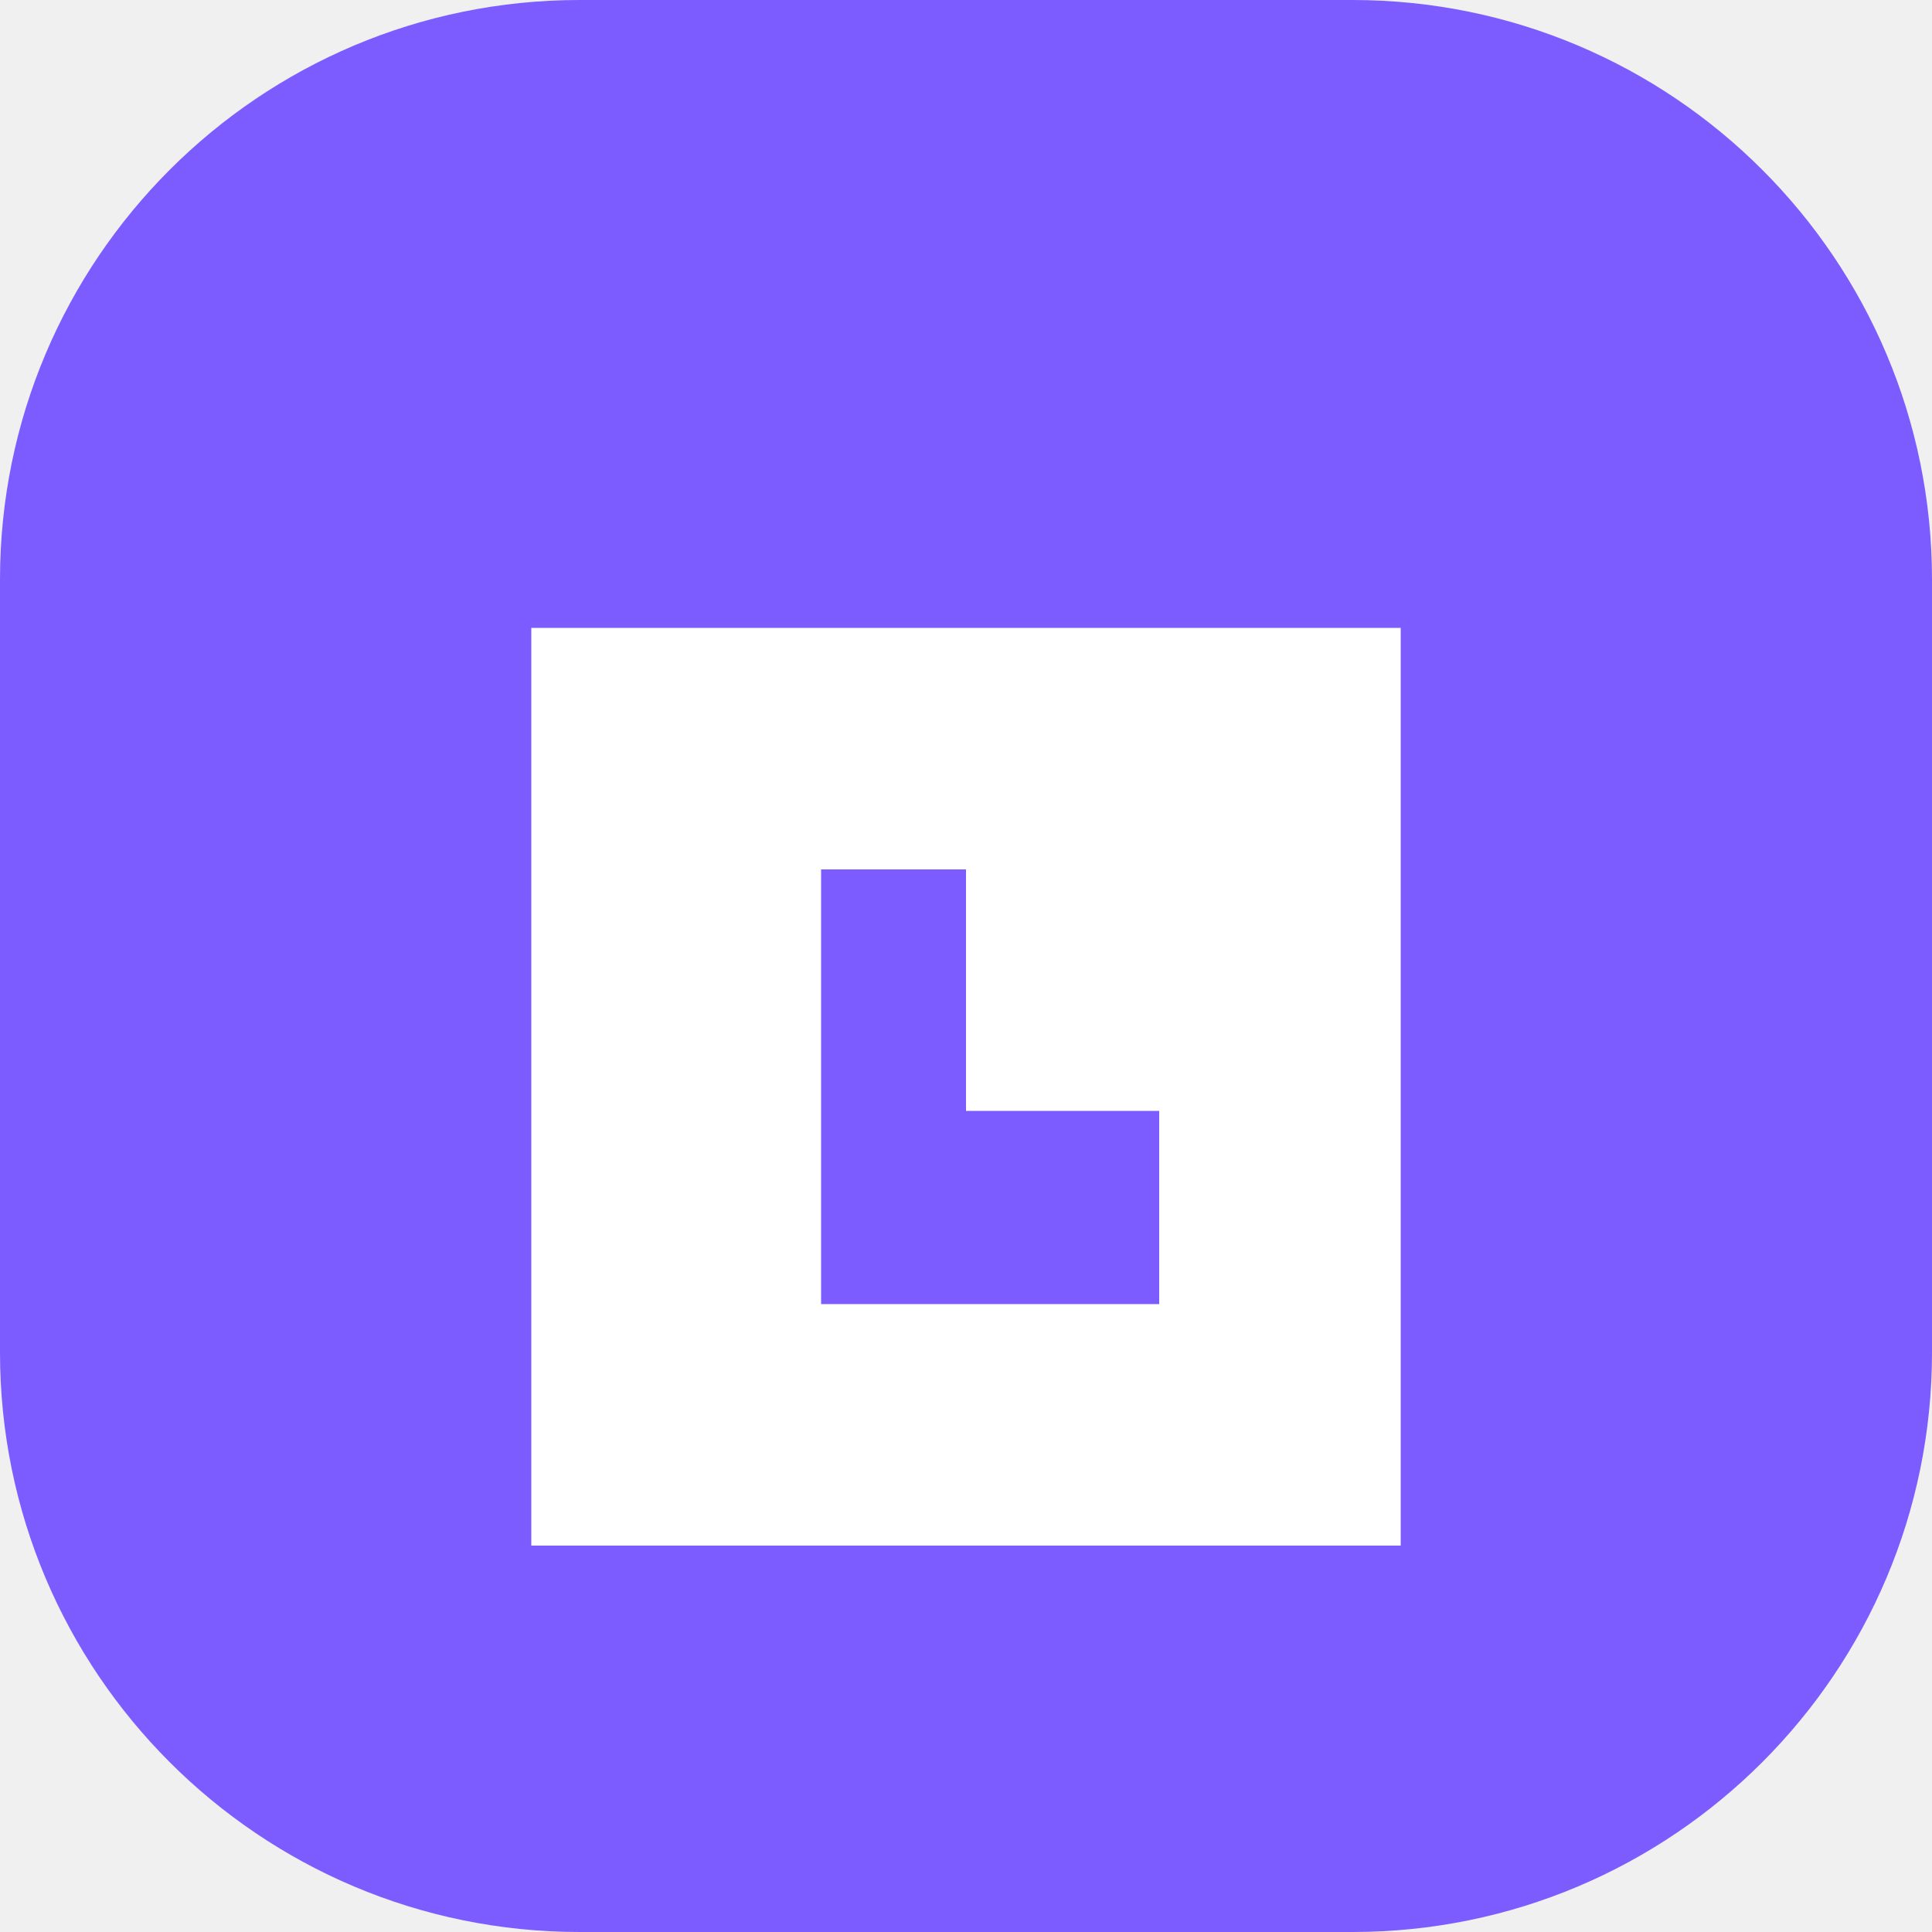
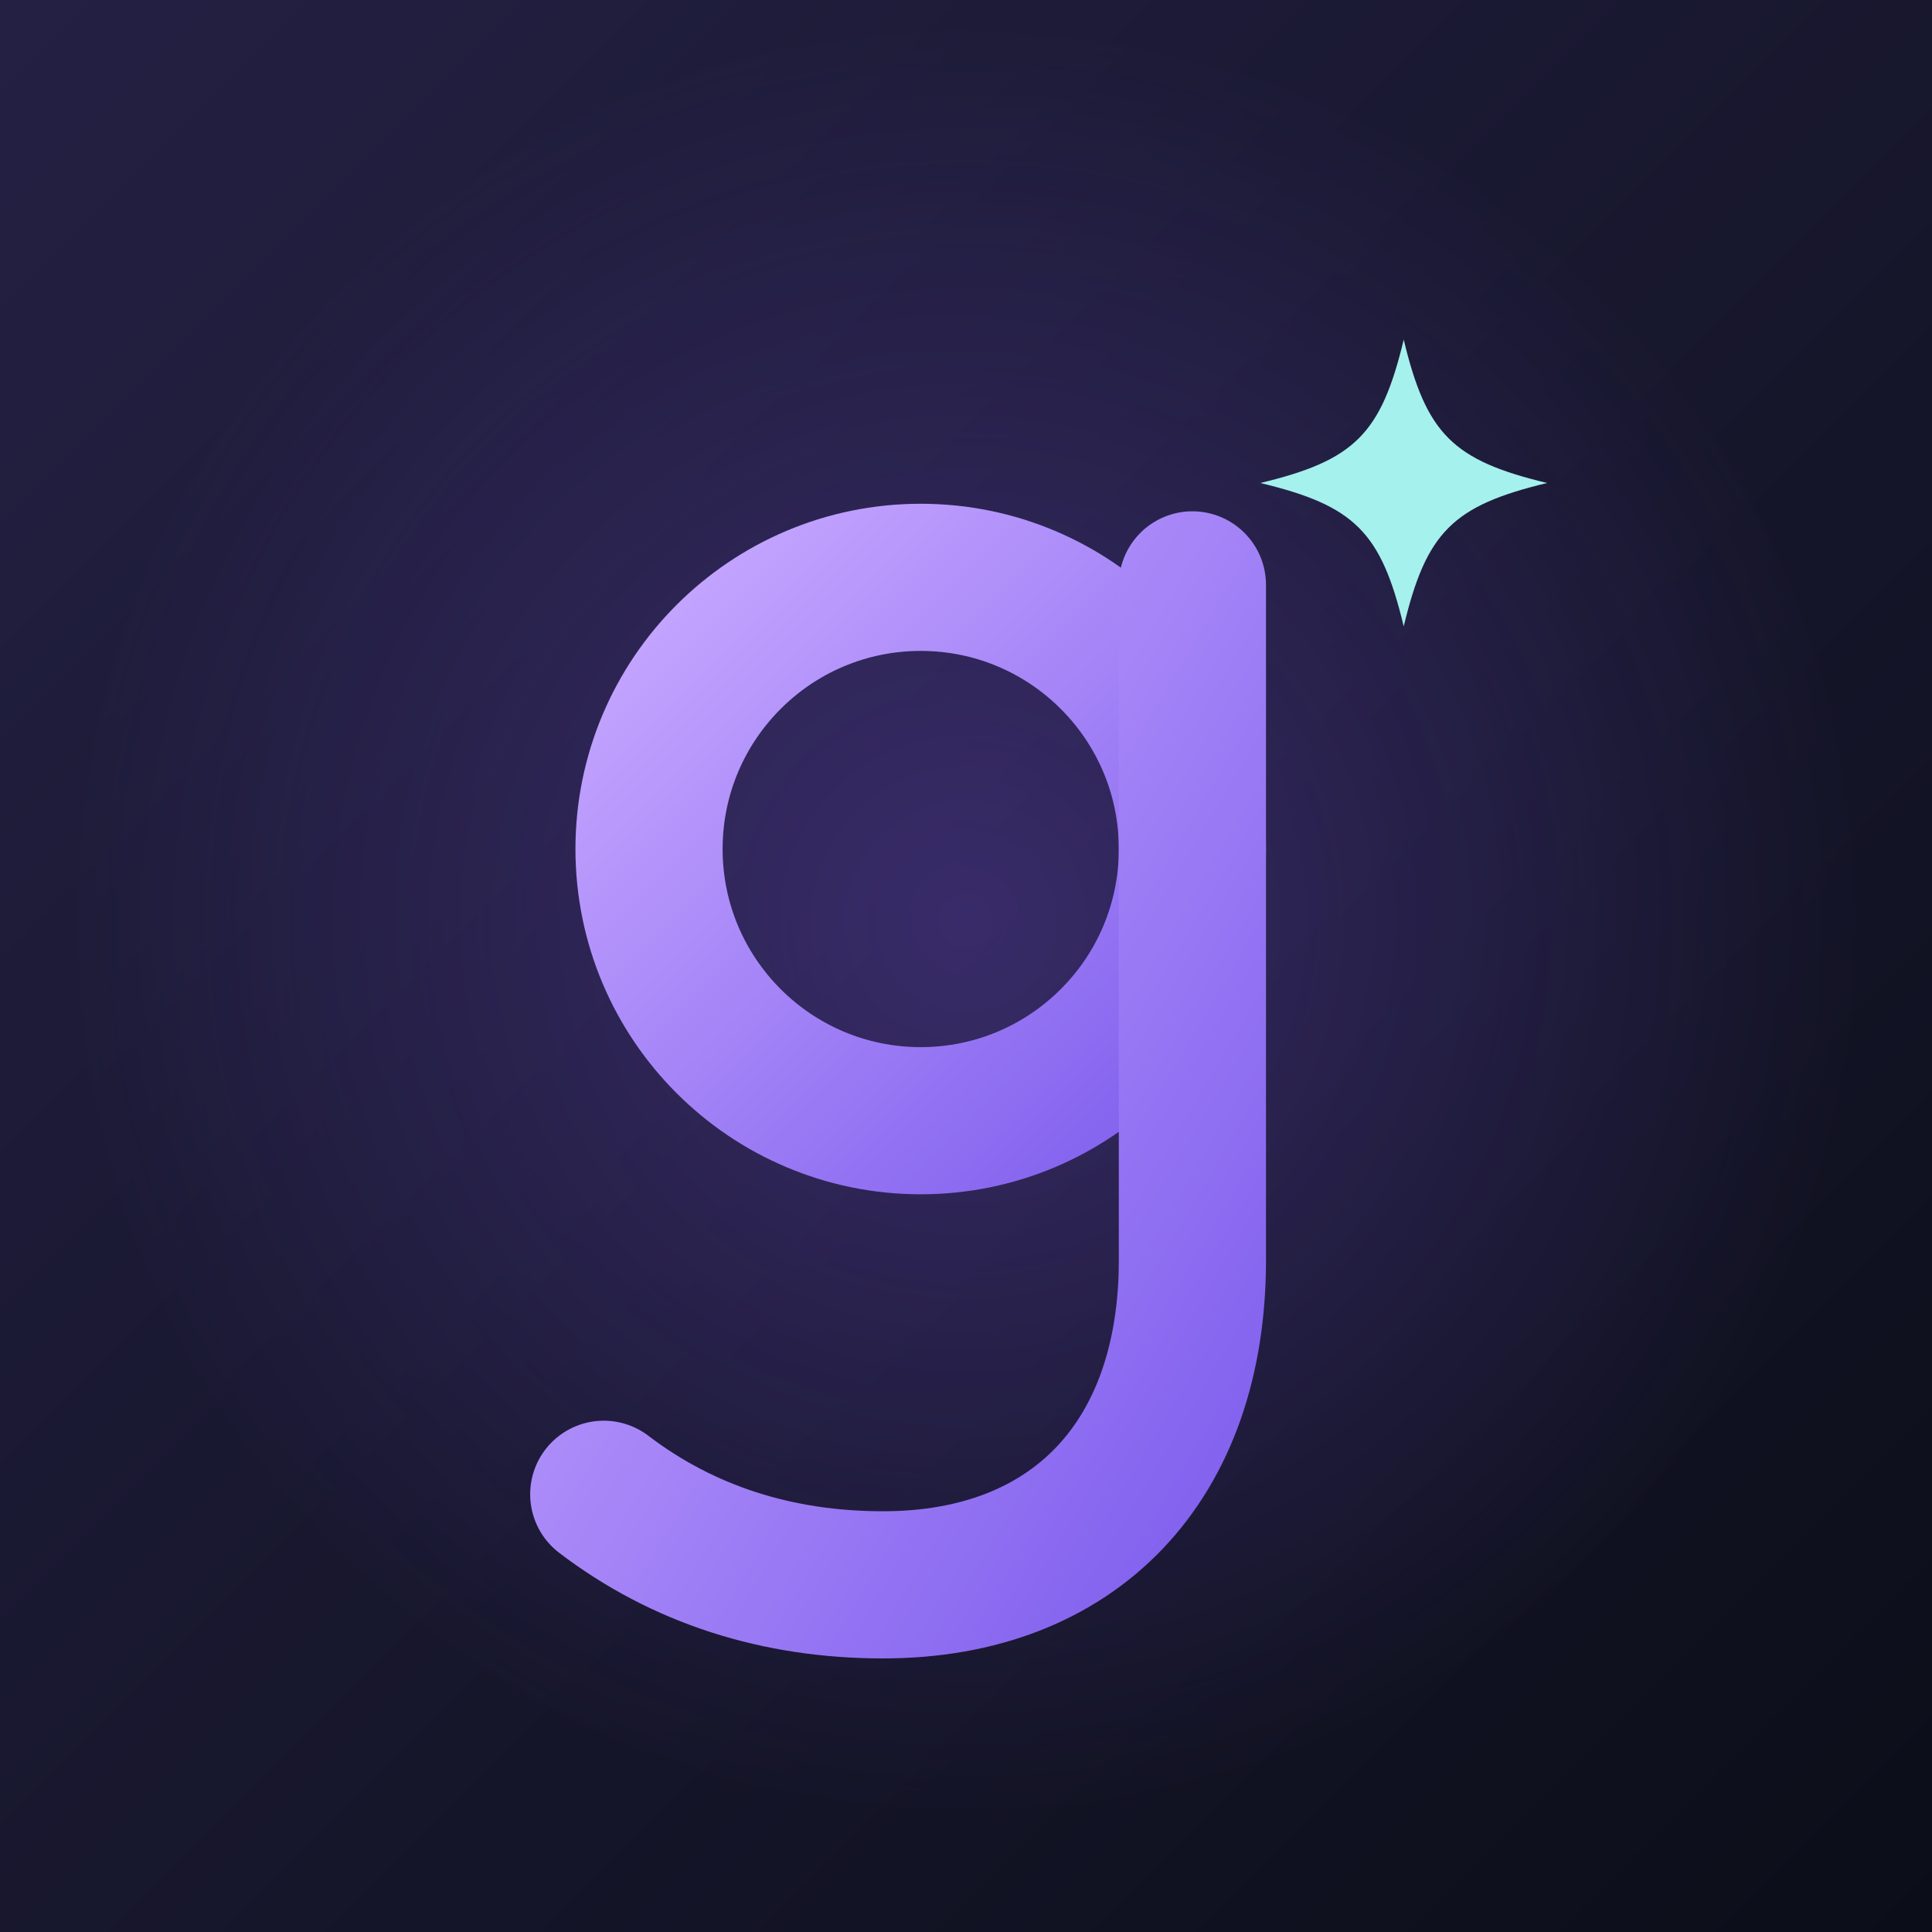
- <svg xmlns="http://www.w3.org/2000/svg" viewBox="0 0 40 40">
-   <rect width="40" height="40" rx="12" fill="#7c5cff" />
-   <path d="M11 13h18v5H17v9h7v-4h-4v-5h9v14H11z" fill="white" />
+ <svg xmlns="http://www.w3.org/2000/svg" viewBox="0 0 512 512">
+   <defs>
+     <linearGradient id="bg" x2="1" y2="1">
+       <stop stop-color="#242044" />
+       <stop offset="1" stop-color="#0b0e18" />
+     </linearGradient>
+     <linearGradient id="mark" x1="0" y1="0" x2="1" y2="1">
+       <stop stop-color="#c6a7ff" />
+       <stop offset="1" stop-color="#8160ee" />
+     </linearGradient>
+     <radialGradient id="glow">
+       <stop stop-color="#7551d6" stop-opacity=".35" />
+       <stop offset="1" stop-color="#7551d6" stop-opacity="0" />
+     </radialGradient>
+   </defs>
+   <rect width="512" height="512" fill="url(#bg)" />
+   <circle cx="256" cy="244" r="236" fill="url(#glow)" />
+   <circle cx="244" cy="225" r="72" fill="none" stroke="url(#mark)" stroke-width="39" />
+   <path d="M316 155v179c0 53-31 86-82 86-28 0-53-8-74-24" fill="none" stroke="url(#mark)" stroke-width="39" stroke-linecap="round" />
+   <path transform="translate(-2 2)" d="M374 88c6 25 13 32 38 38-25 6-32 13-38 38-6-25-13-32-38-38 25-6 32-13 38-38Z" fill="#a5f1ed" />
</svg>
